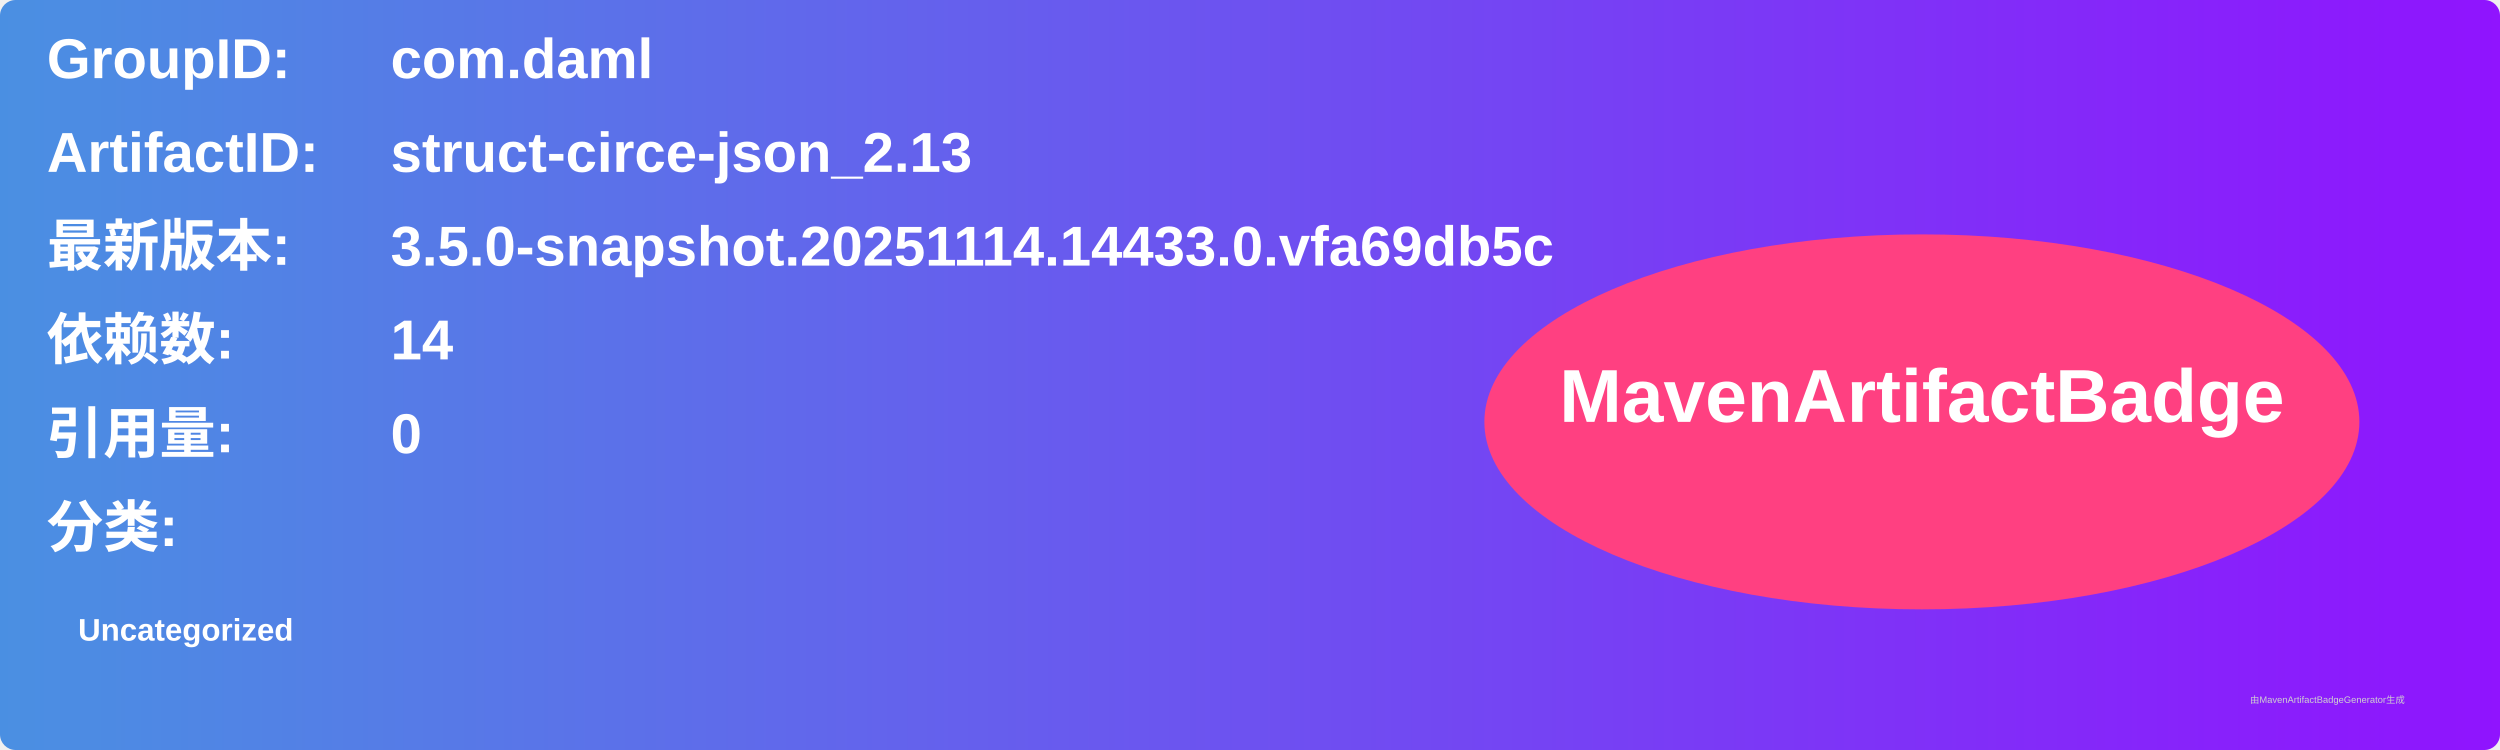
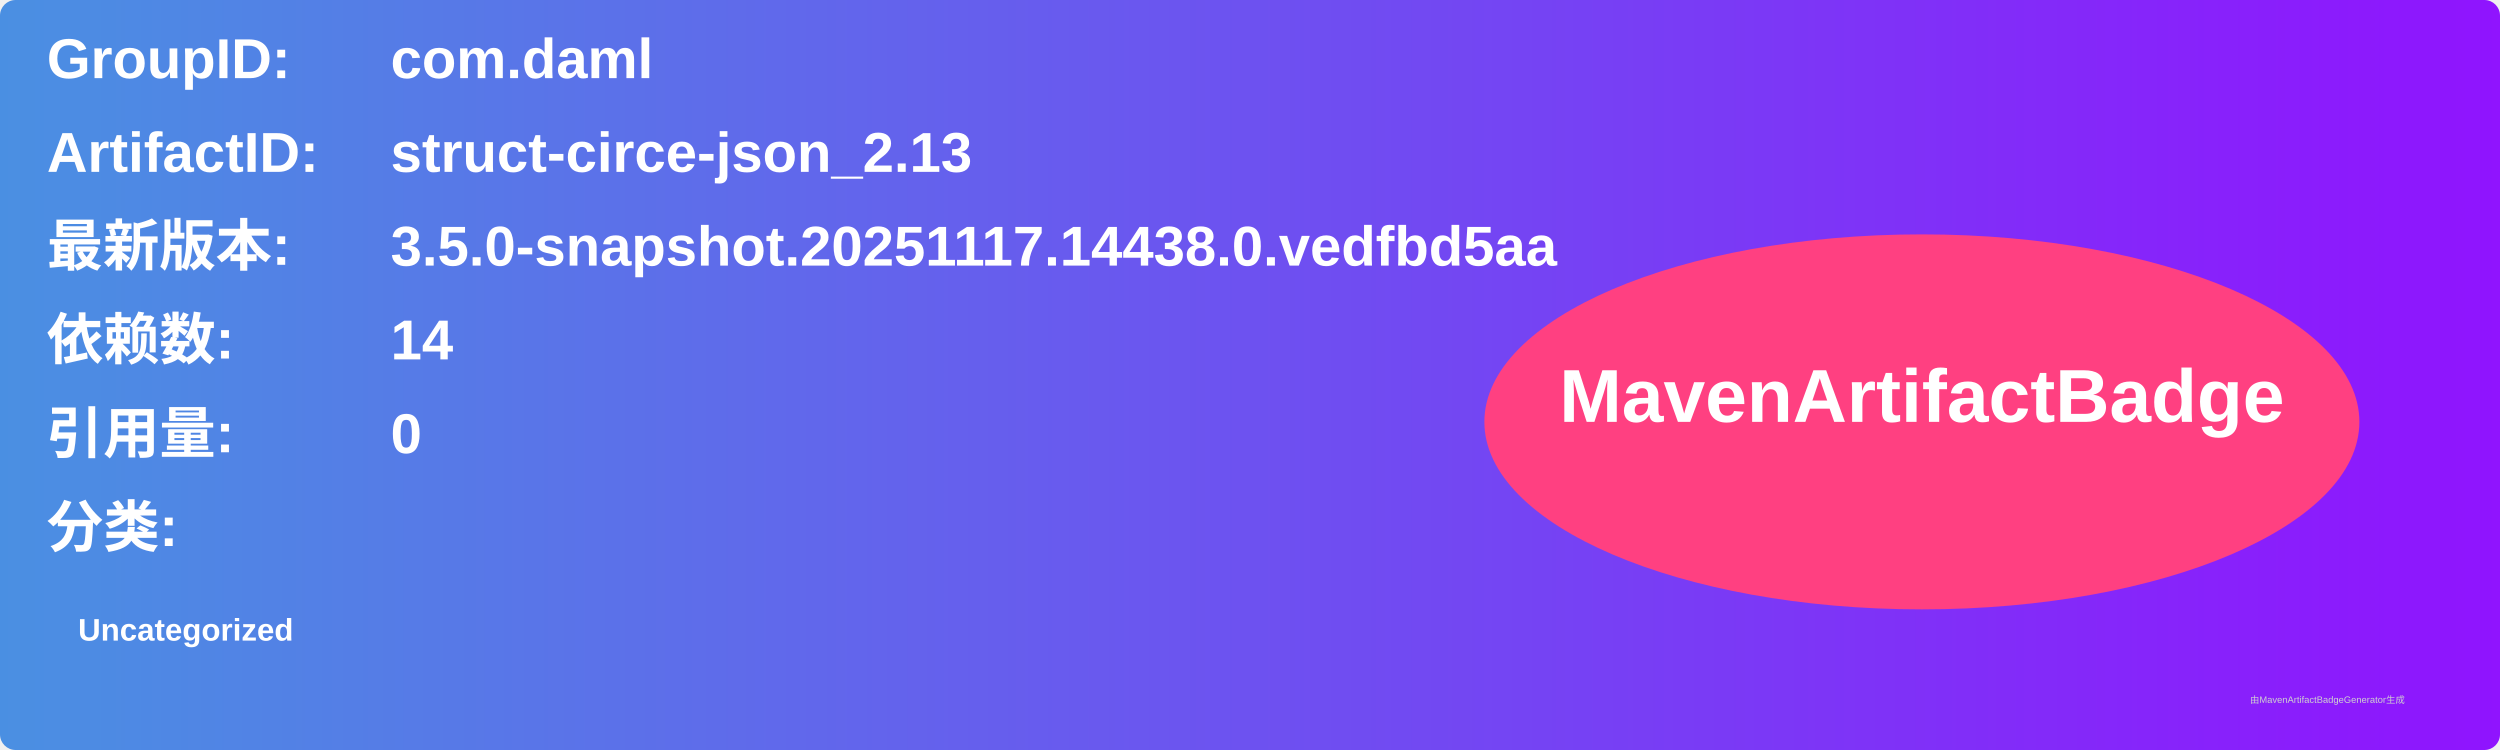
<svg xmlns="http://www.w3.org/2000/svg" width="800" height="240" viewBox="0 0 800 240">
  <linearGradient id="grad" x1="0%" y1="0%" x2="100%" y2="0%">
    <stop offset="0%" stop-color="#4a90e2" />
    <stop offset="100%" stop-color="#9013fe" />
  </linearGradient>
  <rect width="100%" height="100%" rx="5" ry="5" fill="url(#grad)" />
  <g transform="translate(15, 15)">
    <text x="0" y="10" font-family="Arial" font-size="18" fill="white" font-weight="bold" width="260">GroupID:</text>
    <text x="110" y="10" font-family="Arial" font-size="18" fill="white" font-weight="bold" width="460">com.daml</text>
    <text x="0" y="40" font-family="Arial" font-size="18" fill="white" font-weight="bold" width="260">ArtifactID:</text>
    <text x="110" y="40" font-family="Arial" font-size="18" fill="white" font-weight="bold" width="460">struct-circe-json_2.13</text>
    <text x="0" y="70" font-family="Arial" font-size="18" fill="white" font-weight="bold">最新版本:</text>
    <text x="110" y="70" font-family="Arial" font-size="18" fill="white" font-weight="bold">
-       <tspan font-weight="bold">3.5.0-snapshot.20251114.14433.0.vfa69db5c</tspan>
+       <tspan font-weight="bold">3.5.0-snapshot.20251117.14438.0.vedfbd5aa</tspan>
    </text>
    <text x="0" y="100" font-family="Arial" font-size="18" fill="white" font-weight="bold">依赖数: </text>
    <text x="110" y="100" font-family="Arial" font-size="18" fill="white">
      <tspan font-weight="bold">14</tspan>
    </text>
    <text x="0" y="130" font-family="Arial" font-size="18" fill="white" font-weight="bold">引用量: </text>
    <text x="110" y="130" font-family="Arial" font-size="18" fill="white">
      <tspan font-weight="bold">0</tspan>
    </text>
    <text x="0" y="160" font-family="Arial" font-size="18" fill="white" font-weight="bold">分类:</text>
    <text x="10" y="190" font-family="Arial" font-size="10" fill="white">
      <tspan font-weight="bold">Uncategorized</tspan>
    </text>
    <ellipse cx="600" cy="120" rx="140" ry="60" fill="#ff4081" />
    <text x="600" y="120" text-anchor="middle" font-family="Arial" font-size="24" fill="white" font-weight="bold">MavenArtifactBadge</text>
  </g>
  <text x="720" y="225" font-family="Arial" font-size="3" fill="#d0d0d0">由MavenArtifactBadgeGenerator生成</text>
</svg>
